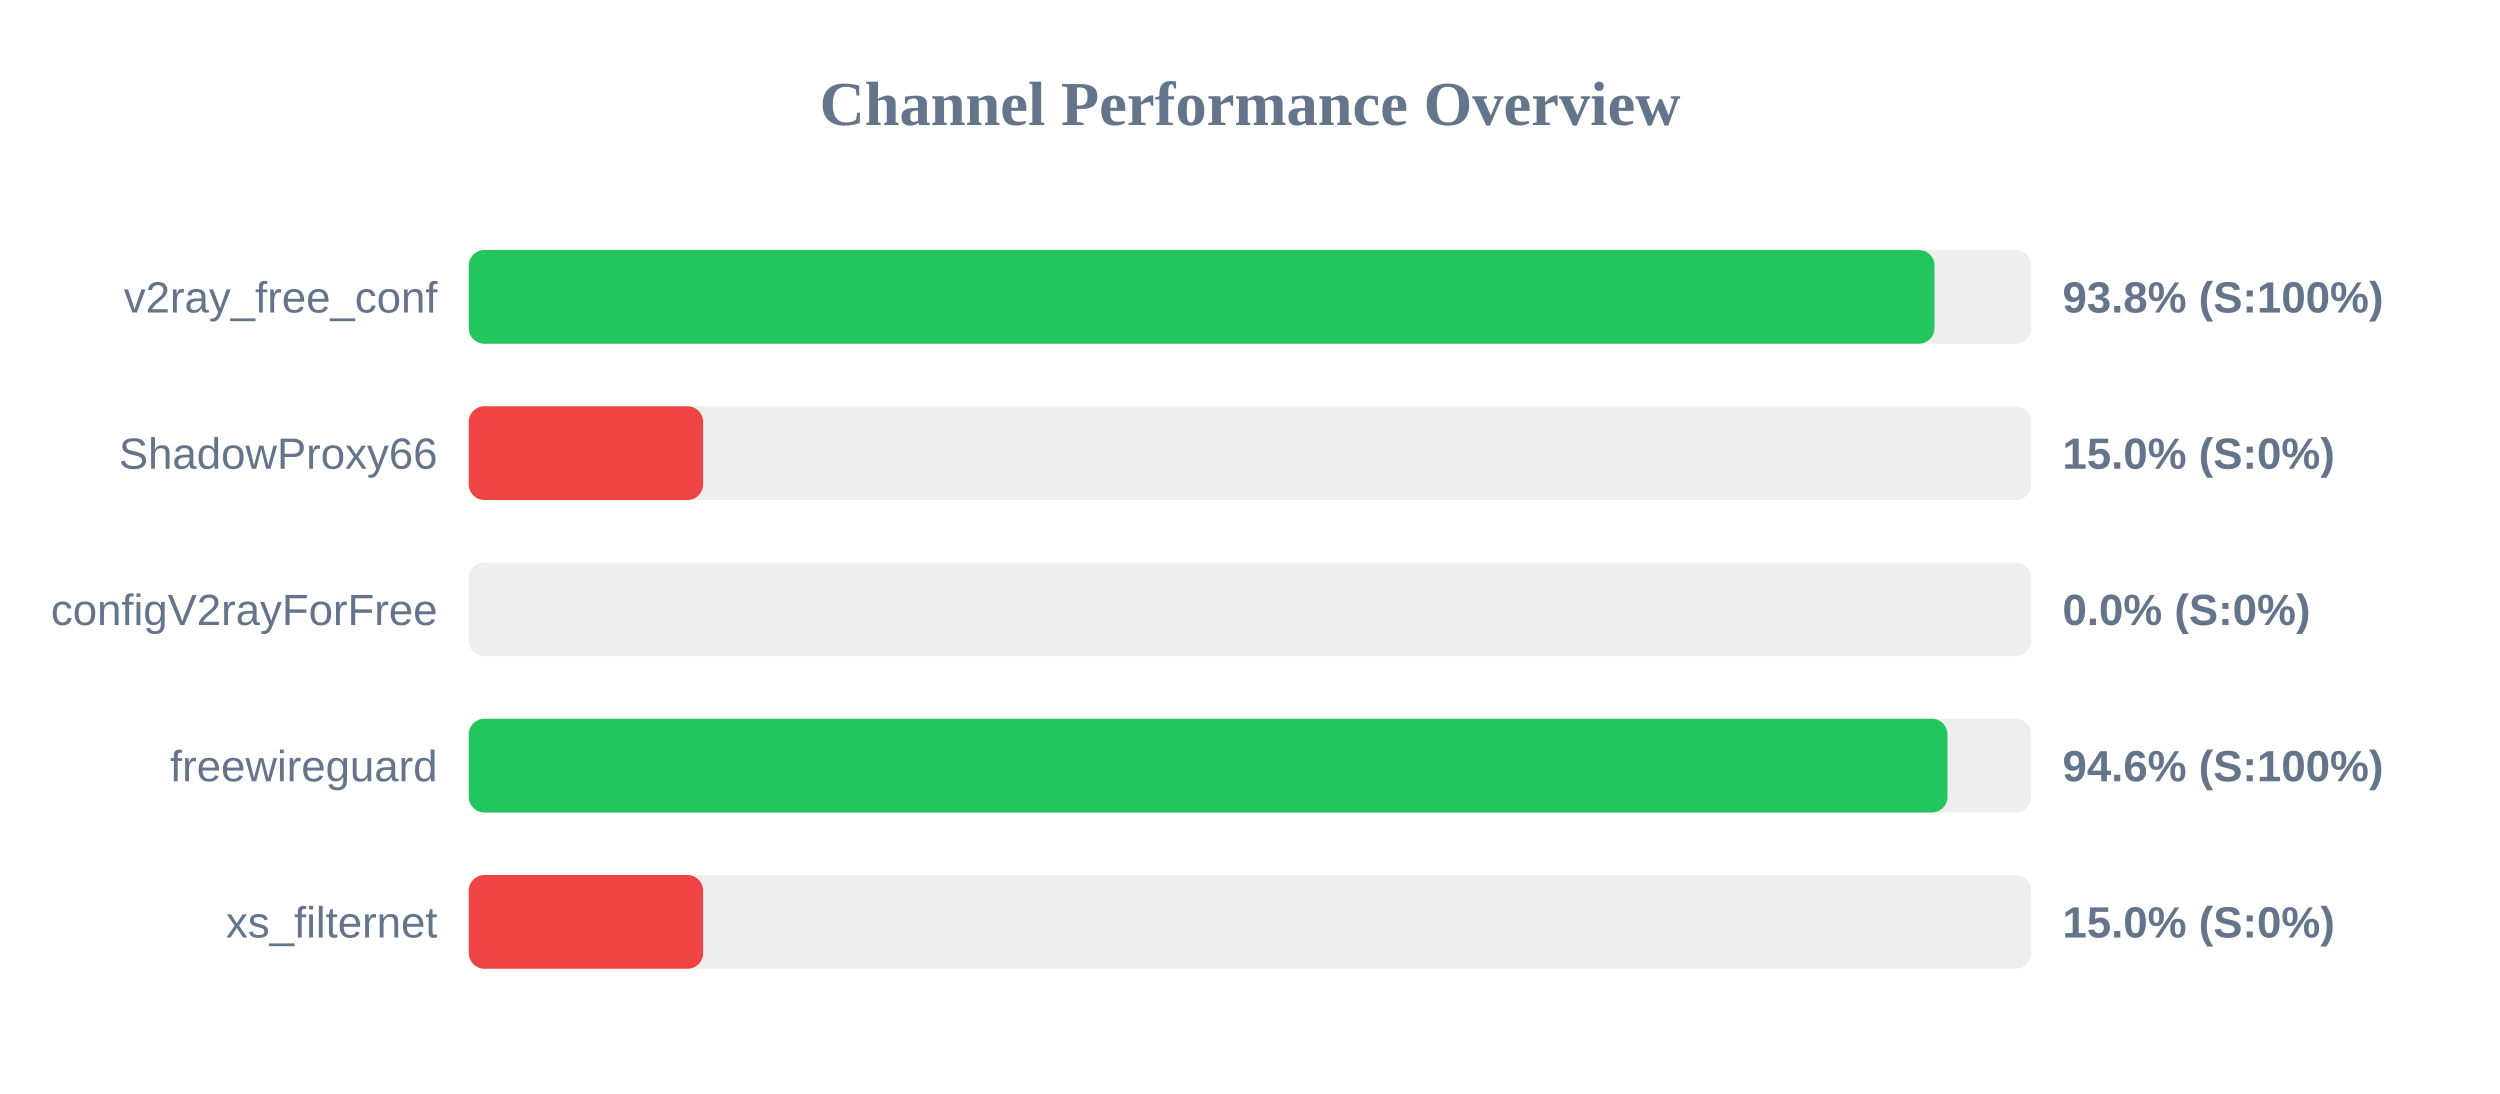
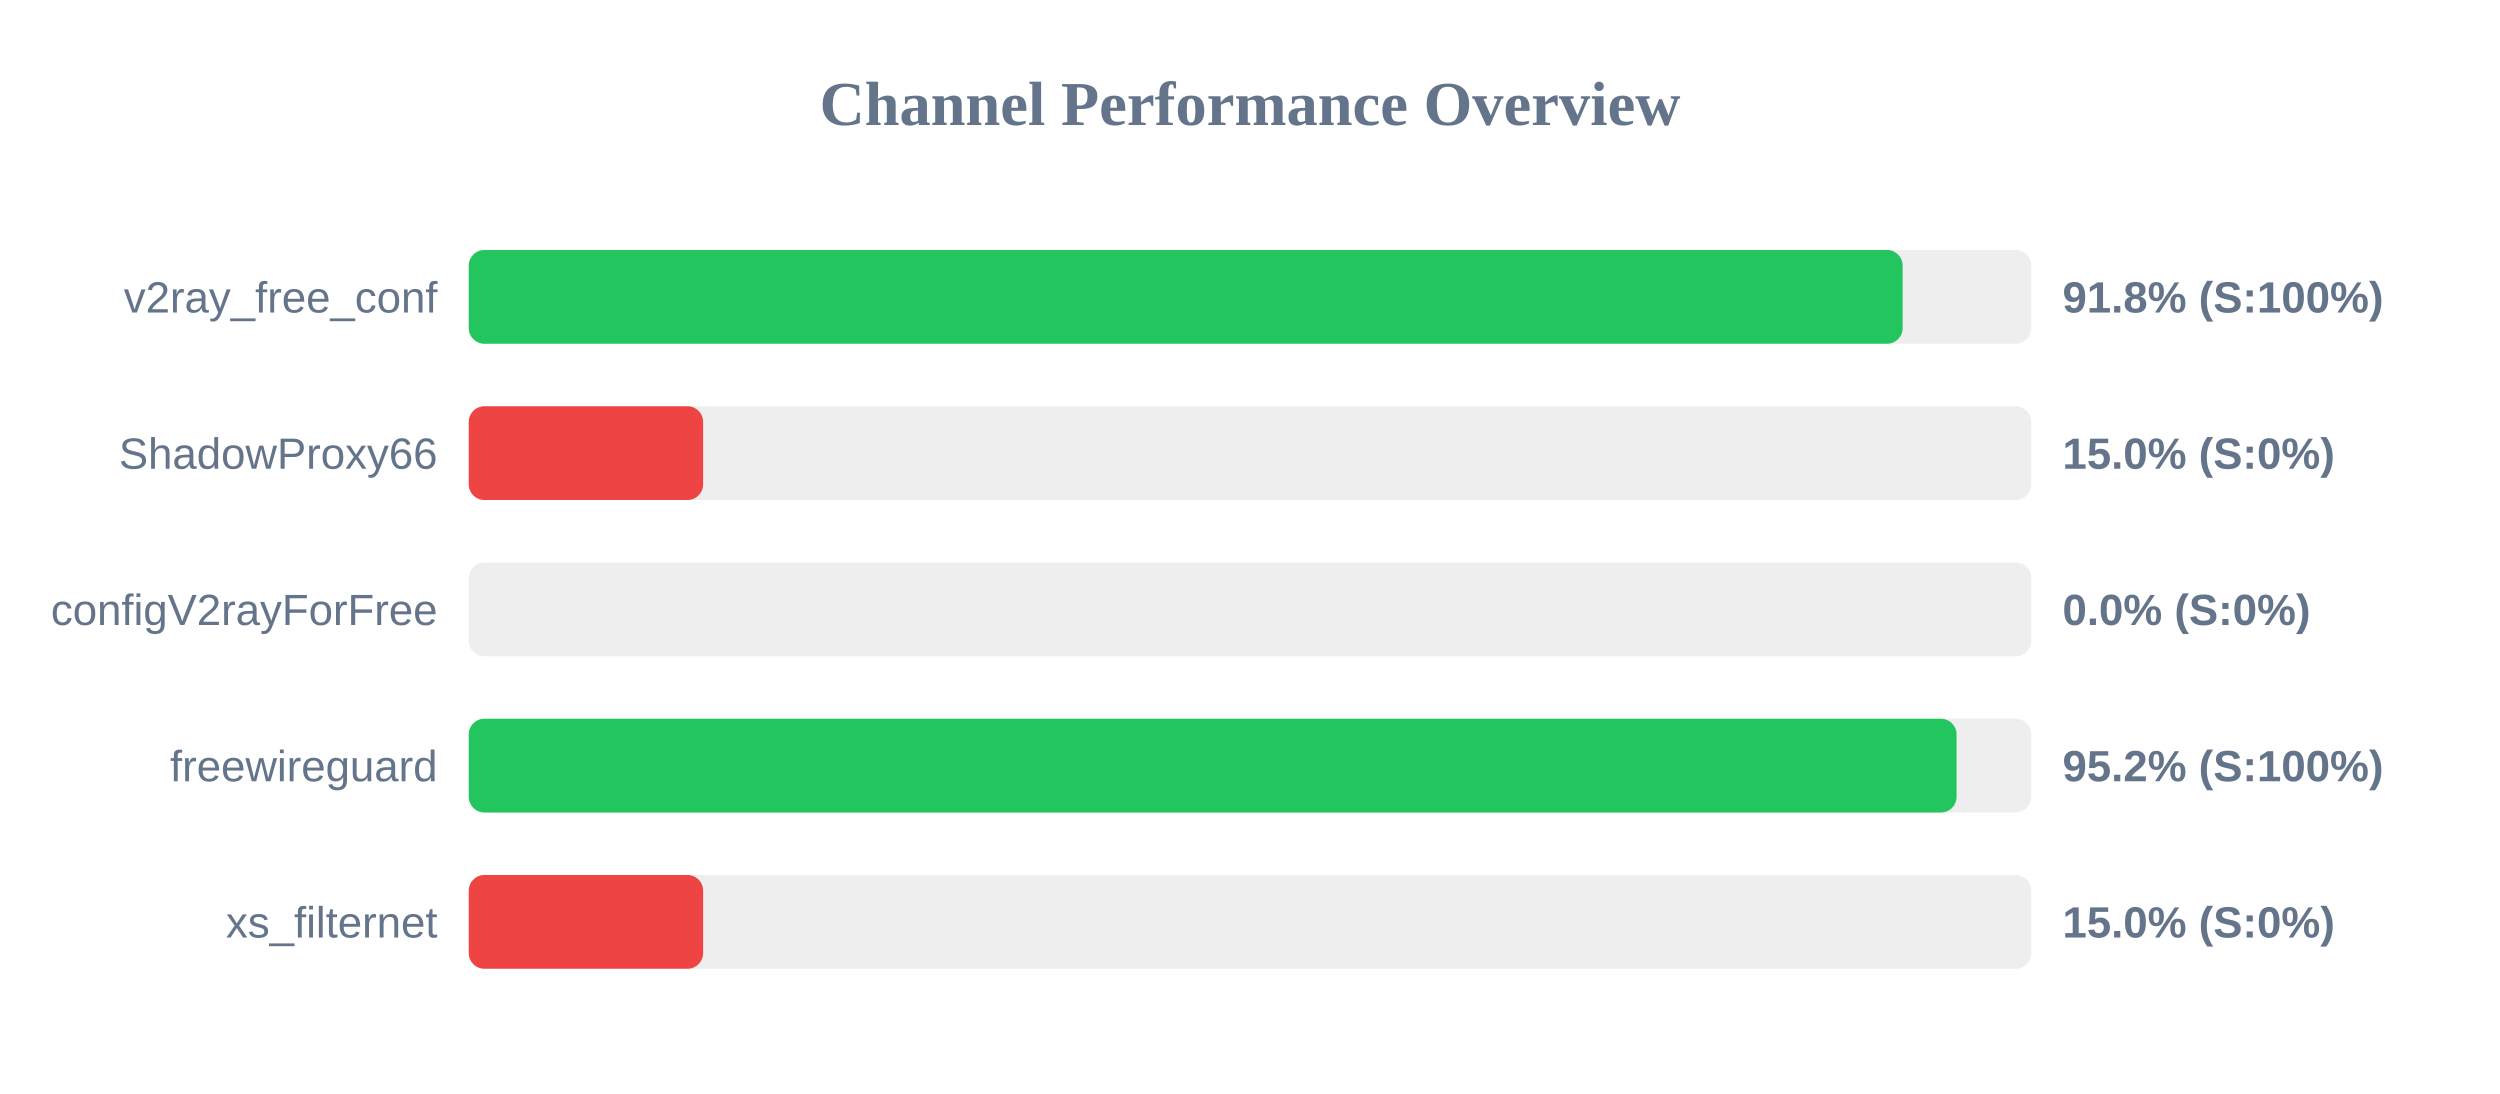
<svg xmlns="http://www.w3.org/2000/svg" width="800" height="350" version="1.1">
  <style>
        .row { font: 14px Arial; fill: #64748b; }
        .score { font: bold 14px Arial; fill: #64748b; }
    </style>
  <text x="400" y="40" text-anchor="middle" font-size="20px" font-weight="bold" fill="#64748b">Channel Performance Overview</text>
  <rect x="150" y="80" width="500" height="30" fill="#eee" rx="5" />
-   <rect x="150" y="80" width="469.05" height="30" fill="#22c55e" rx="5" />
+   <rect x="150" y="80" width="458.85" height="30" fill="#22c55e" rx="5" />
  <text x="140" y="100" text-anchor="end" class="row">v2ray_free_conf</text>
-   <text x="660" y="100" text-anchor="start" class="score">93.8% (S:100%)</text>
+   <text x="660" y="100" text-anchor="start" class="score">91.8% (S:100%)</text>
  <rect x="150" y="130" width="500" height="30" fill="#eee" rx="5" />
  <rect x="150" y="130" width="75.0" height="30" fill="#ef4444" rx="5" />
  <text x="140" y="150" text-anchor="end" class="row">ShadowProxy66</text>
  <text x="660" y="150" text-anchor="start" class="score">15.0% (S:0%)</text>
  <rect x="150" y="180" width="500" height="30" fill="#eee" rx="5" />
  <rect x="150" y="180" width="0.0" height="30" fill="#ef4444" rx="5" />
  <text x="140" y="200" text-anchor="end" class="row">configV2rayForFree</text>
  <text x="660" y="200" text-anchor="start" class="score">0.0% (S:0%)</text>
  <rect x="150" y="230" width="500" height="30" fill="#eee" rx="5" />
-   <rect x="150" y="230" width="473.2" height="30" fill="#22c55e" rx="5" />
+   <rect x="150" y="230" width="476.1" height="30" fill="#22c55e" rx="5" />
  <text x="140" y="250" text-anchor="end" class="row">freewireguard</text>
-   <text x="660" y="250" text-anchor="start" class="score">94.6% (S:100%)</text>
+   <text x="660" y="250" text-anchor="start" class="score">95.2% (S:100%)</text>
  <rect x="150" y="280" width="500" height="30" fill="#eee" rx="5" />
  <rect x="150" y="280" width="75.0" height="30" fill="#ef4444" rx="5" />
  <text x="140" y="300" text-anchor="end" class="row">xs_filternet</text>
  <text x="660" y="300" text-anchor="start" class="score">15.0% (S:0%)</text>
</svg>
